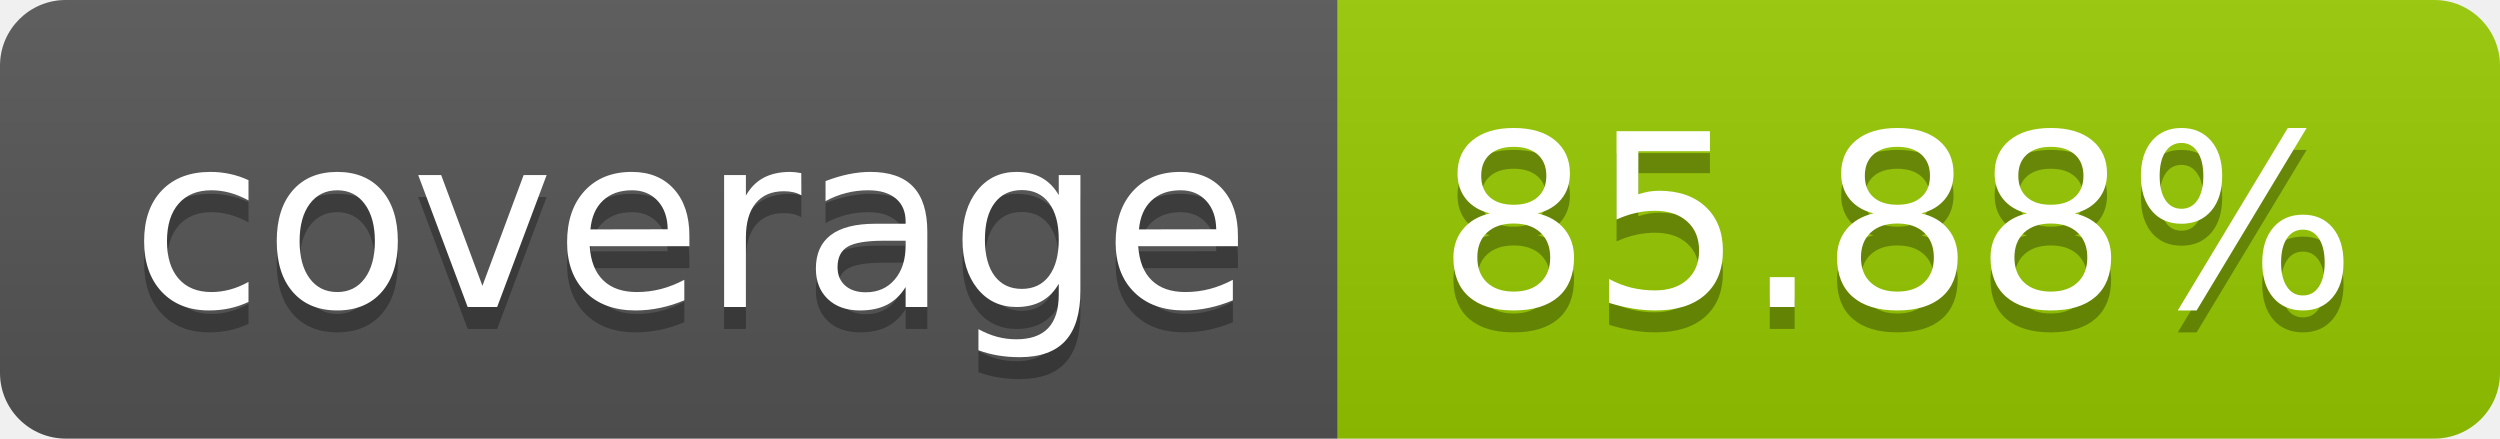
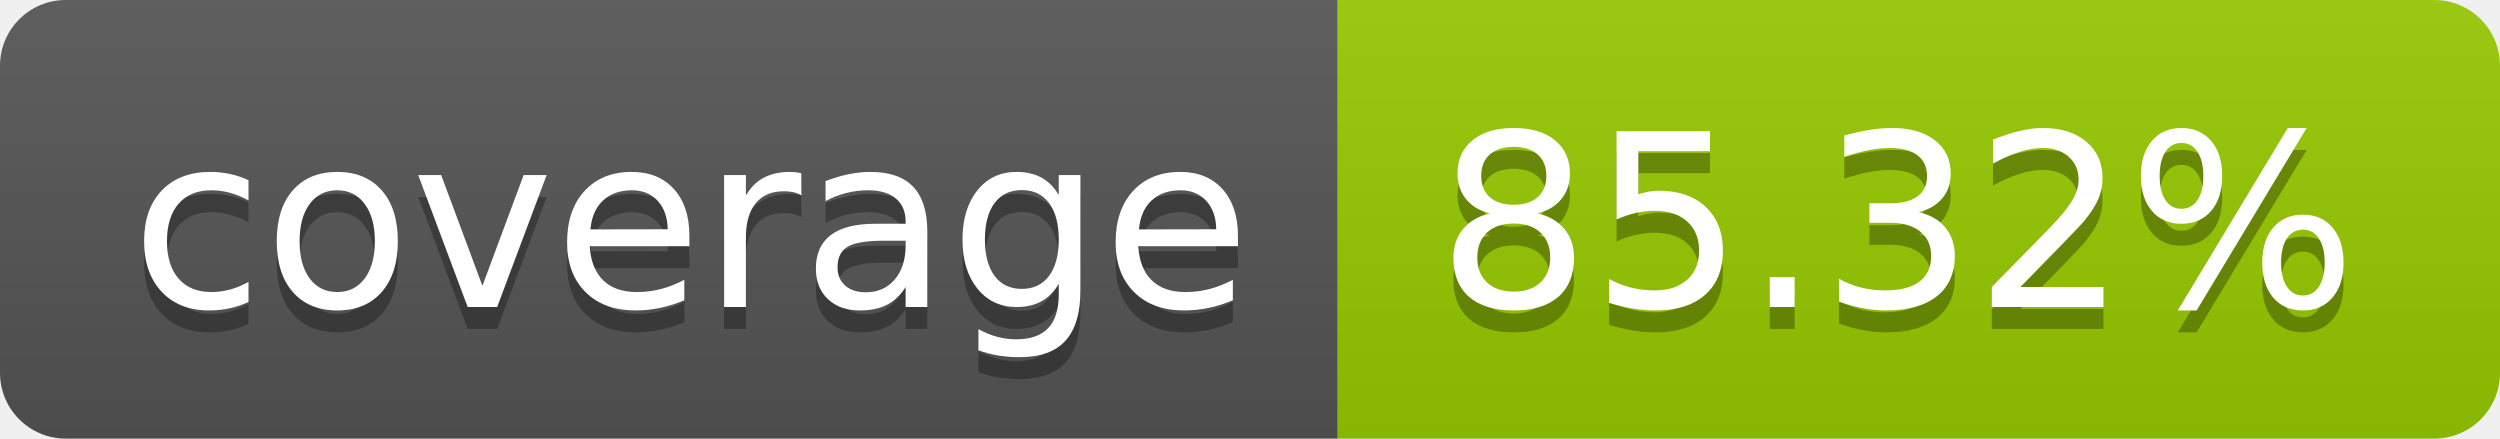
- <svg xmlns="http://www.w3.org/2000/svg" width="114" height="20" role="img" aria-label="coverage: 85.88%">
+ <svg xmlns="http://www.w3.org/2000/svg" width="114" height="20" role="img" aria-label="coverage: 85.32%">
  <linearGradient id="s" x2="0" y2="100%">
    <stop offset="0" stop-color="#bbb" stop-opacity=".1" />
    <stop offset="1" stop-opacity=".1" />
  </linearGradient>
  <clipPath id="r">
    <rect width="114" height="20" rx="3" fill="#fff" />
  </clipPath>
  <g clip-path="url(#r)">
    <rect width="61" height="20" fill="#555" />
    <rect x="61" width="53" height="20" fill="#97ca00" />
    <rect width="114" height="20" fill="url(#s)" />
  </g>
  <g fill="#fff" text-anchor="middle" font-family="Verdana,Geneva,DejaVu Sans,sans-serif" text-rendering="geometricPrecision" font-size="110">
    <text aria-hidden="true" x="315" y="150" fill="#010101" fill-opacity=".3" transform="scale(.1)" textLength="510">coverage</text>
    <text x="315" y="140" transform="scale(.1)" fill="#fff" textLength="510">coverage</text>
-     <text aria-hidden="true" x="865" y="150" fill="#010101" fill-opacity=".3" transform="scale(.1)" textLength="430">85.88%</text>
-     <text x="865" y="140" transform="scale(.1)" fill="#fff" textLength="430">85.88%</text>
+     <text aria-hidden="true" x="865" y="150" fill="#010101" fill-opacity=".3" transform="scale(.1)" textLength="430">85.32%</text>
+     <text x="865" y="140" transform="scale(.1)" fill="#fff" textLength="430">85.32%</text>
  </g>
</svg>
